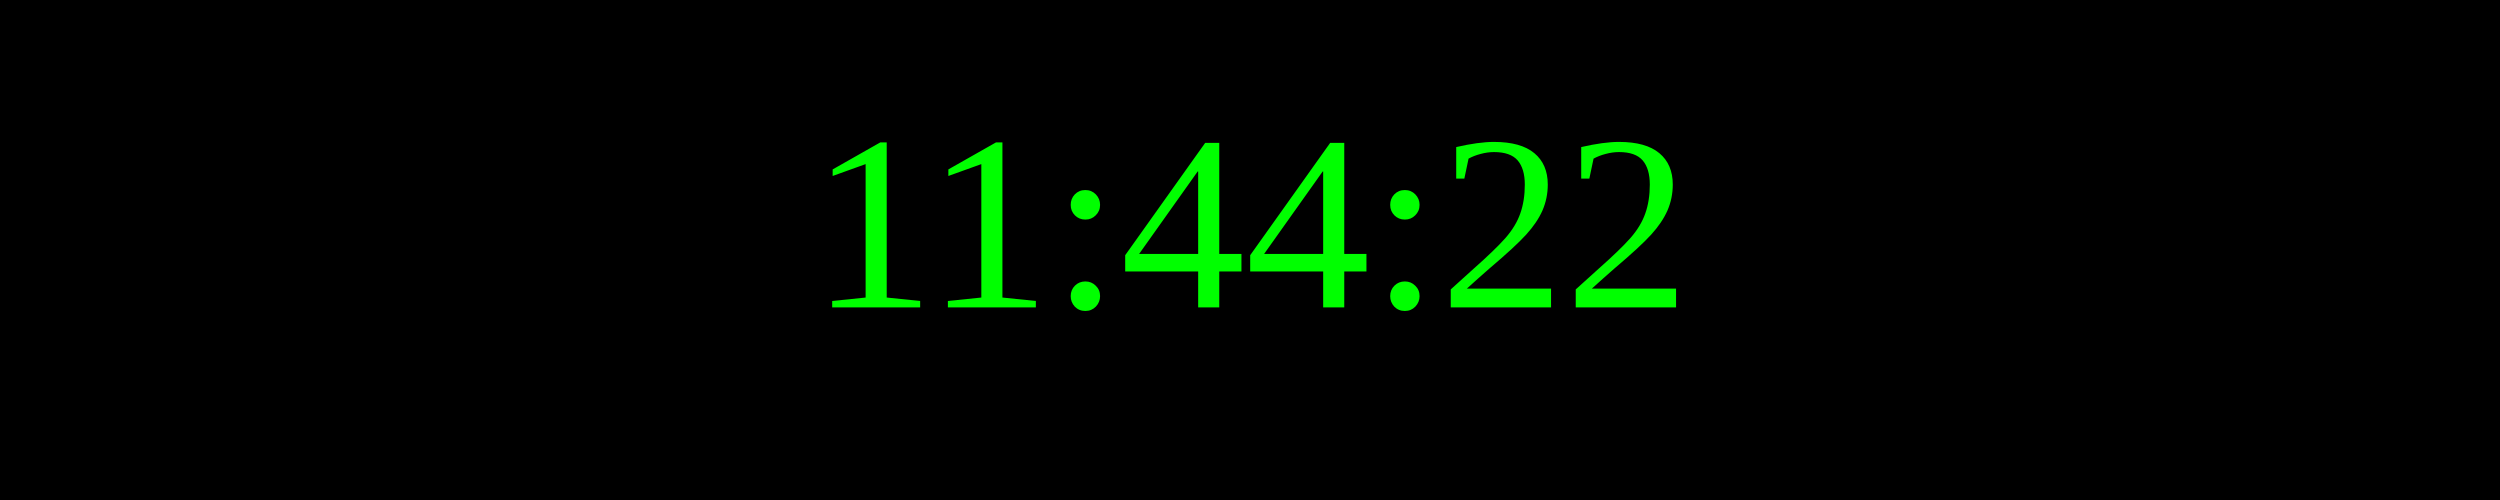
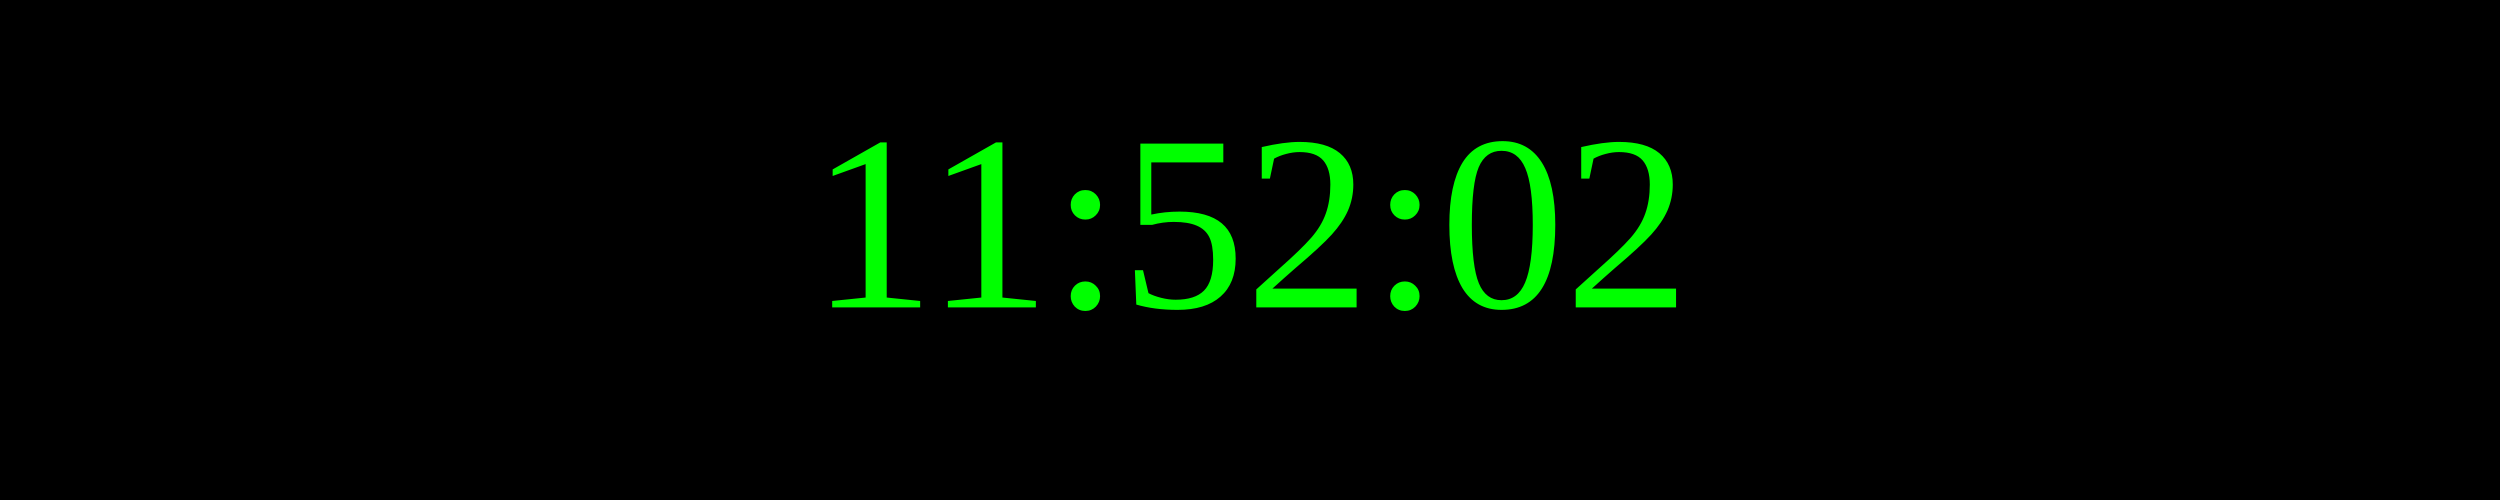
<svg xmlns="http://www.w3.org/2000/svg" width="250" height="50">
  <rect width="100%" height="100%" fill="black" />
  <text x="50%" y="50%" font-size="25" fill="lime" text-anchor="middle" dominant-baseline="middle">
- 11:44:22
+ 11:52:02
</text>
</svg>
